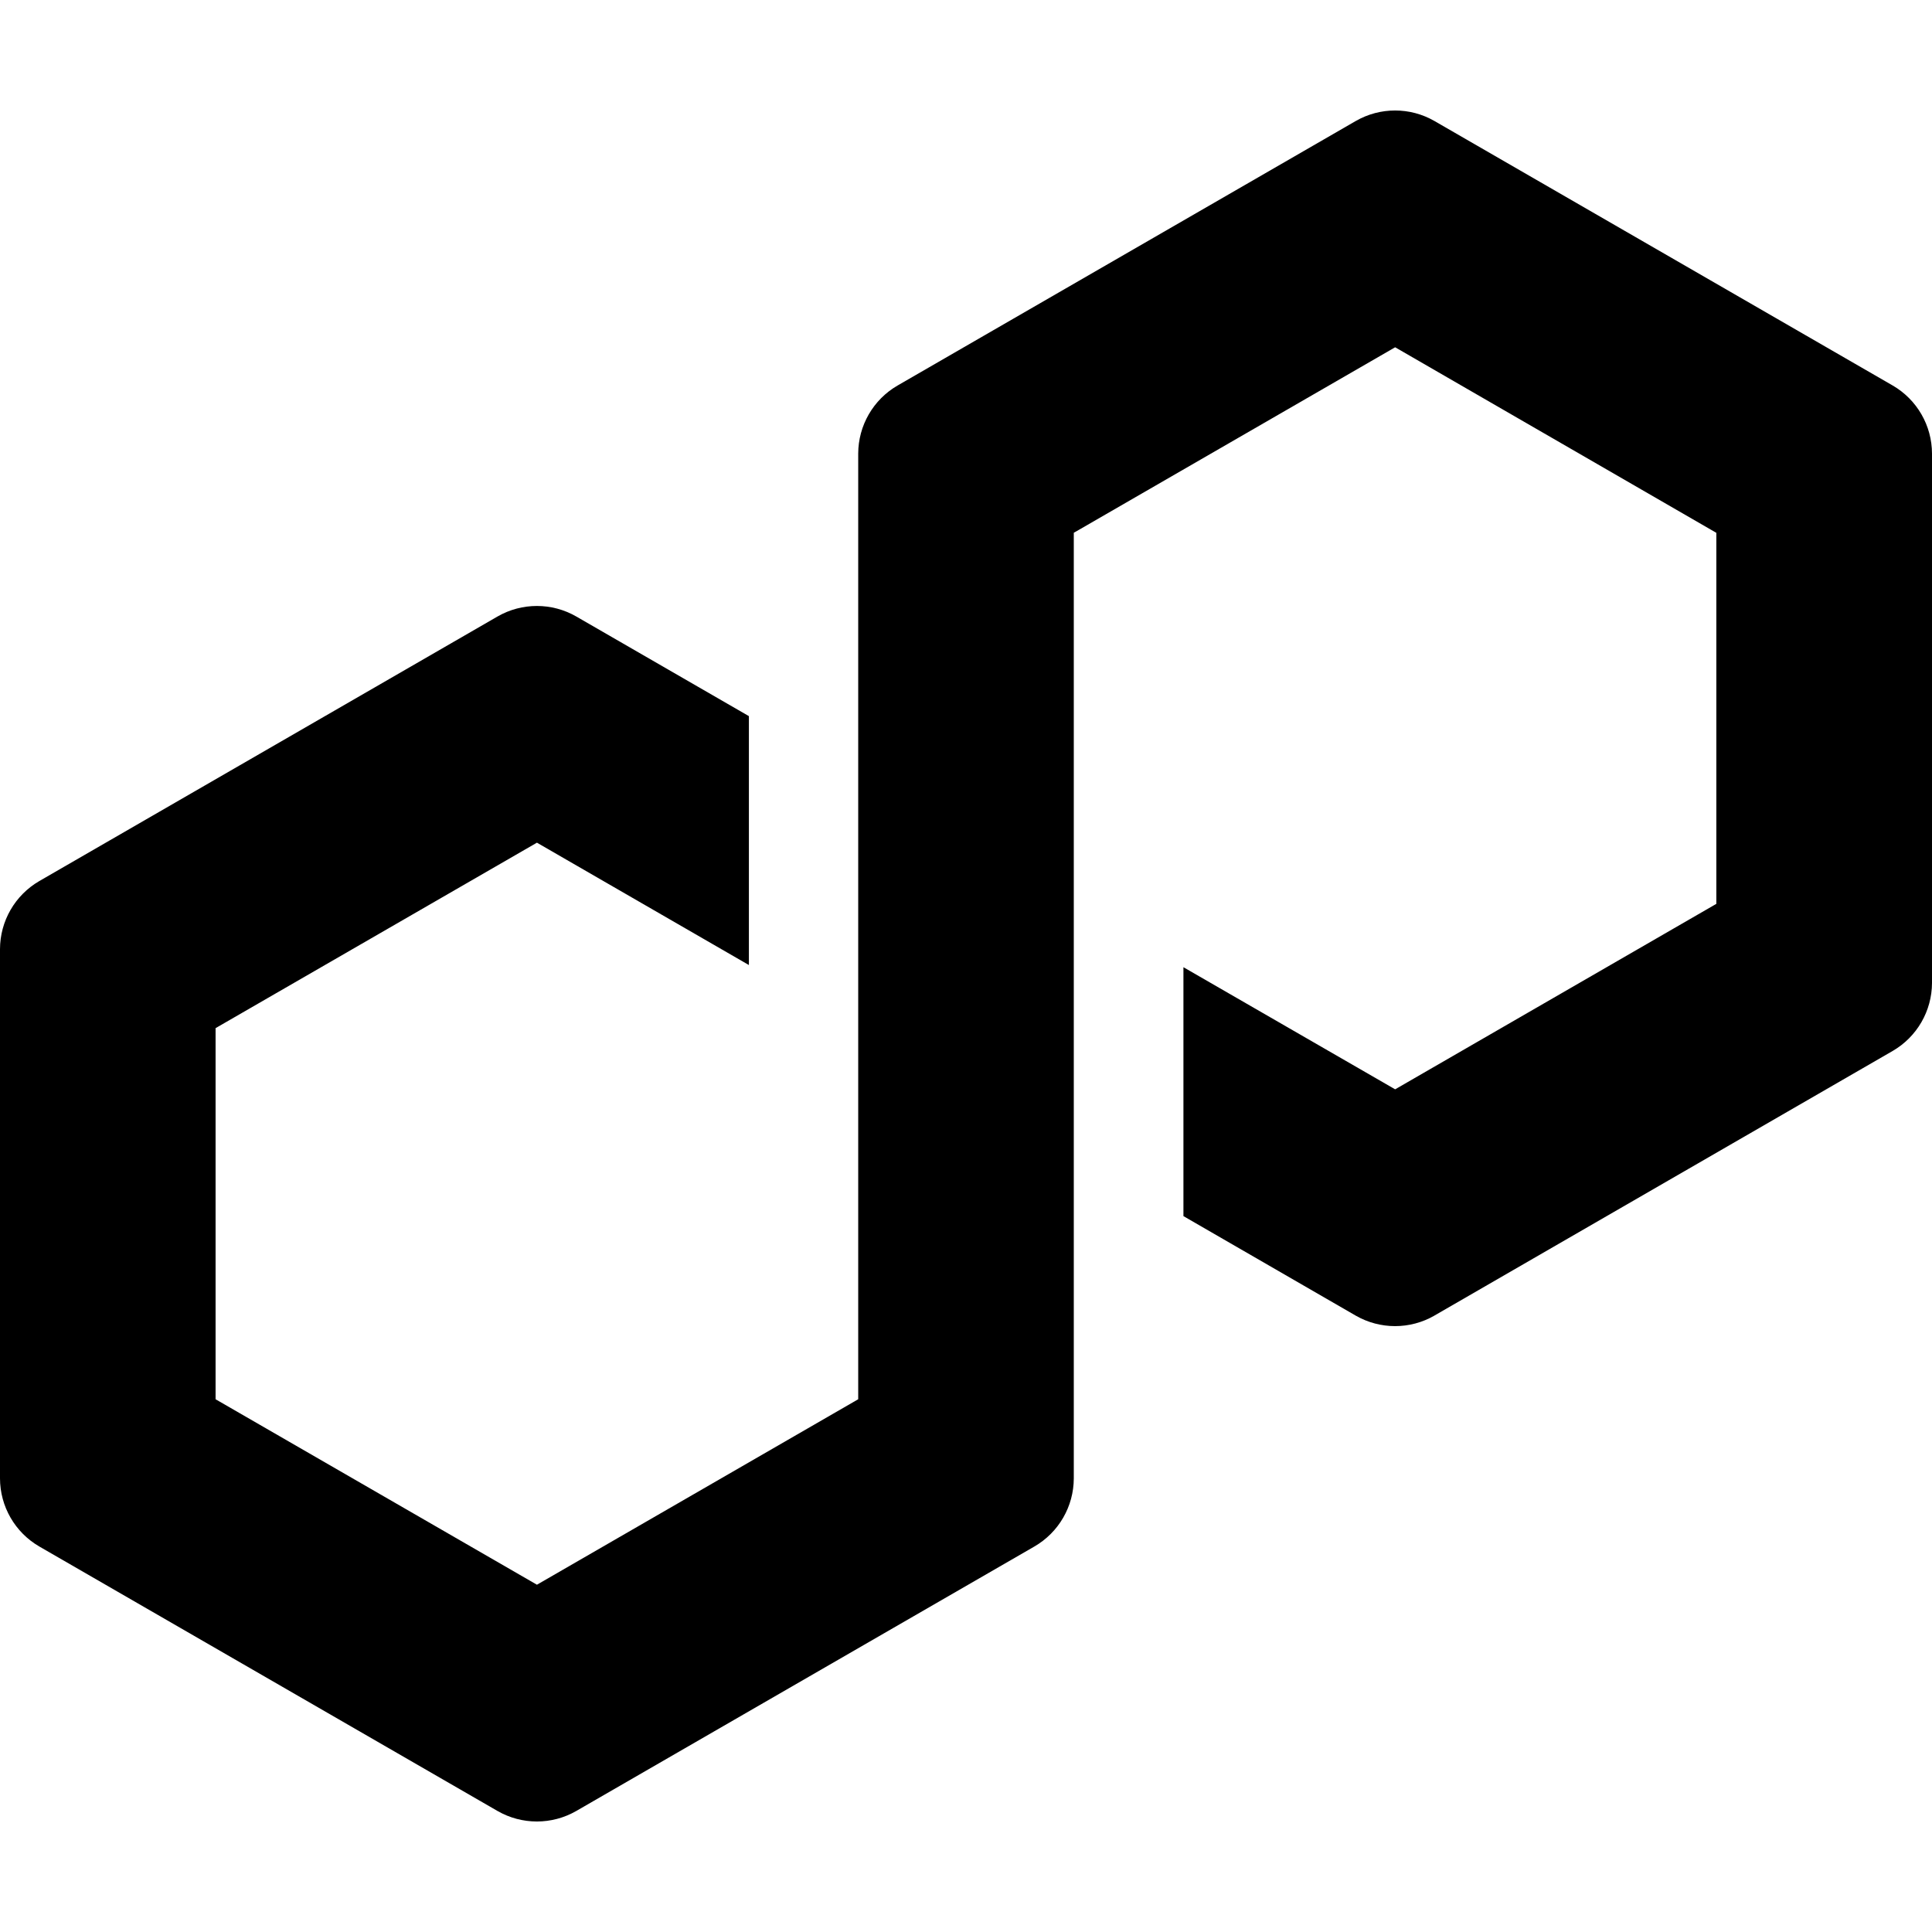
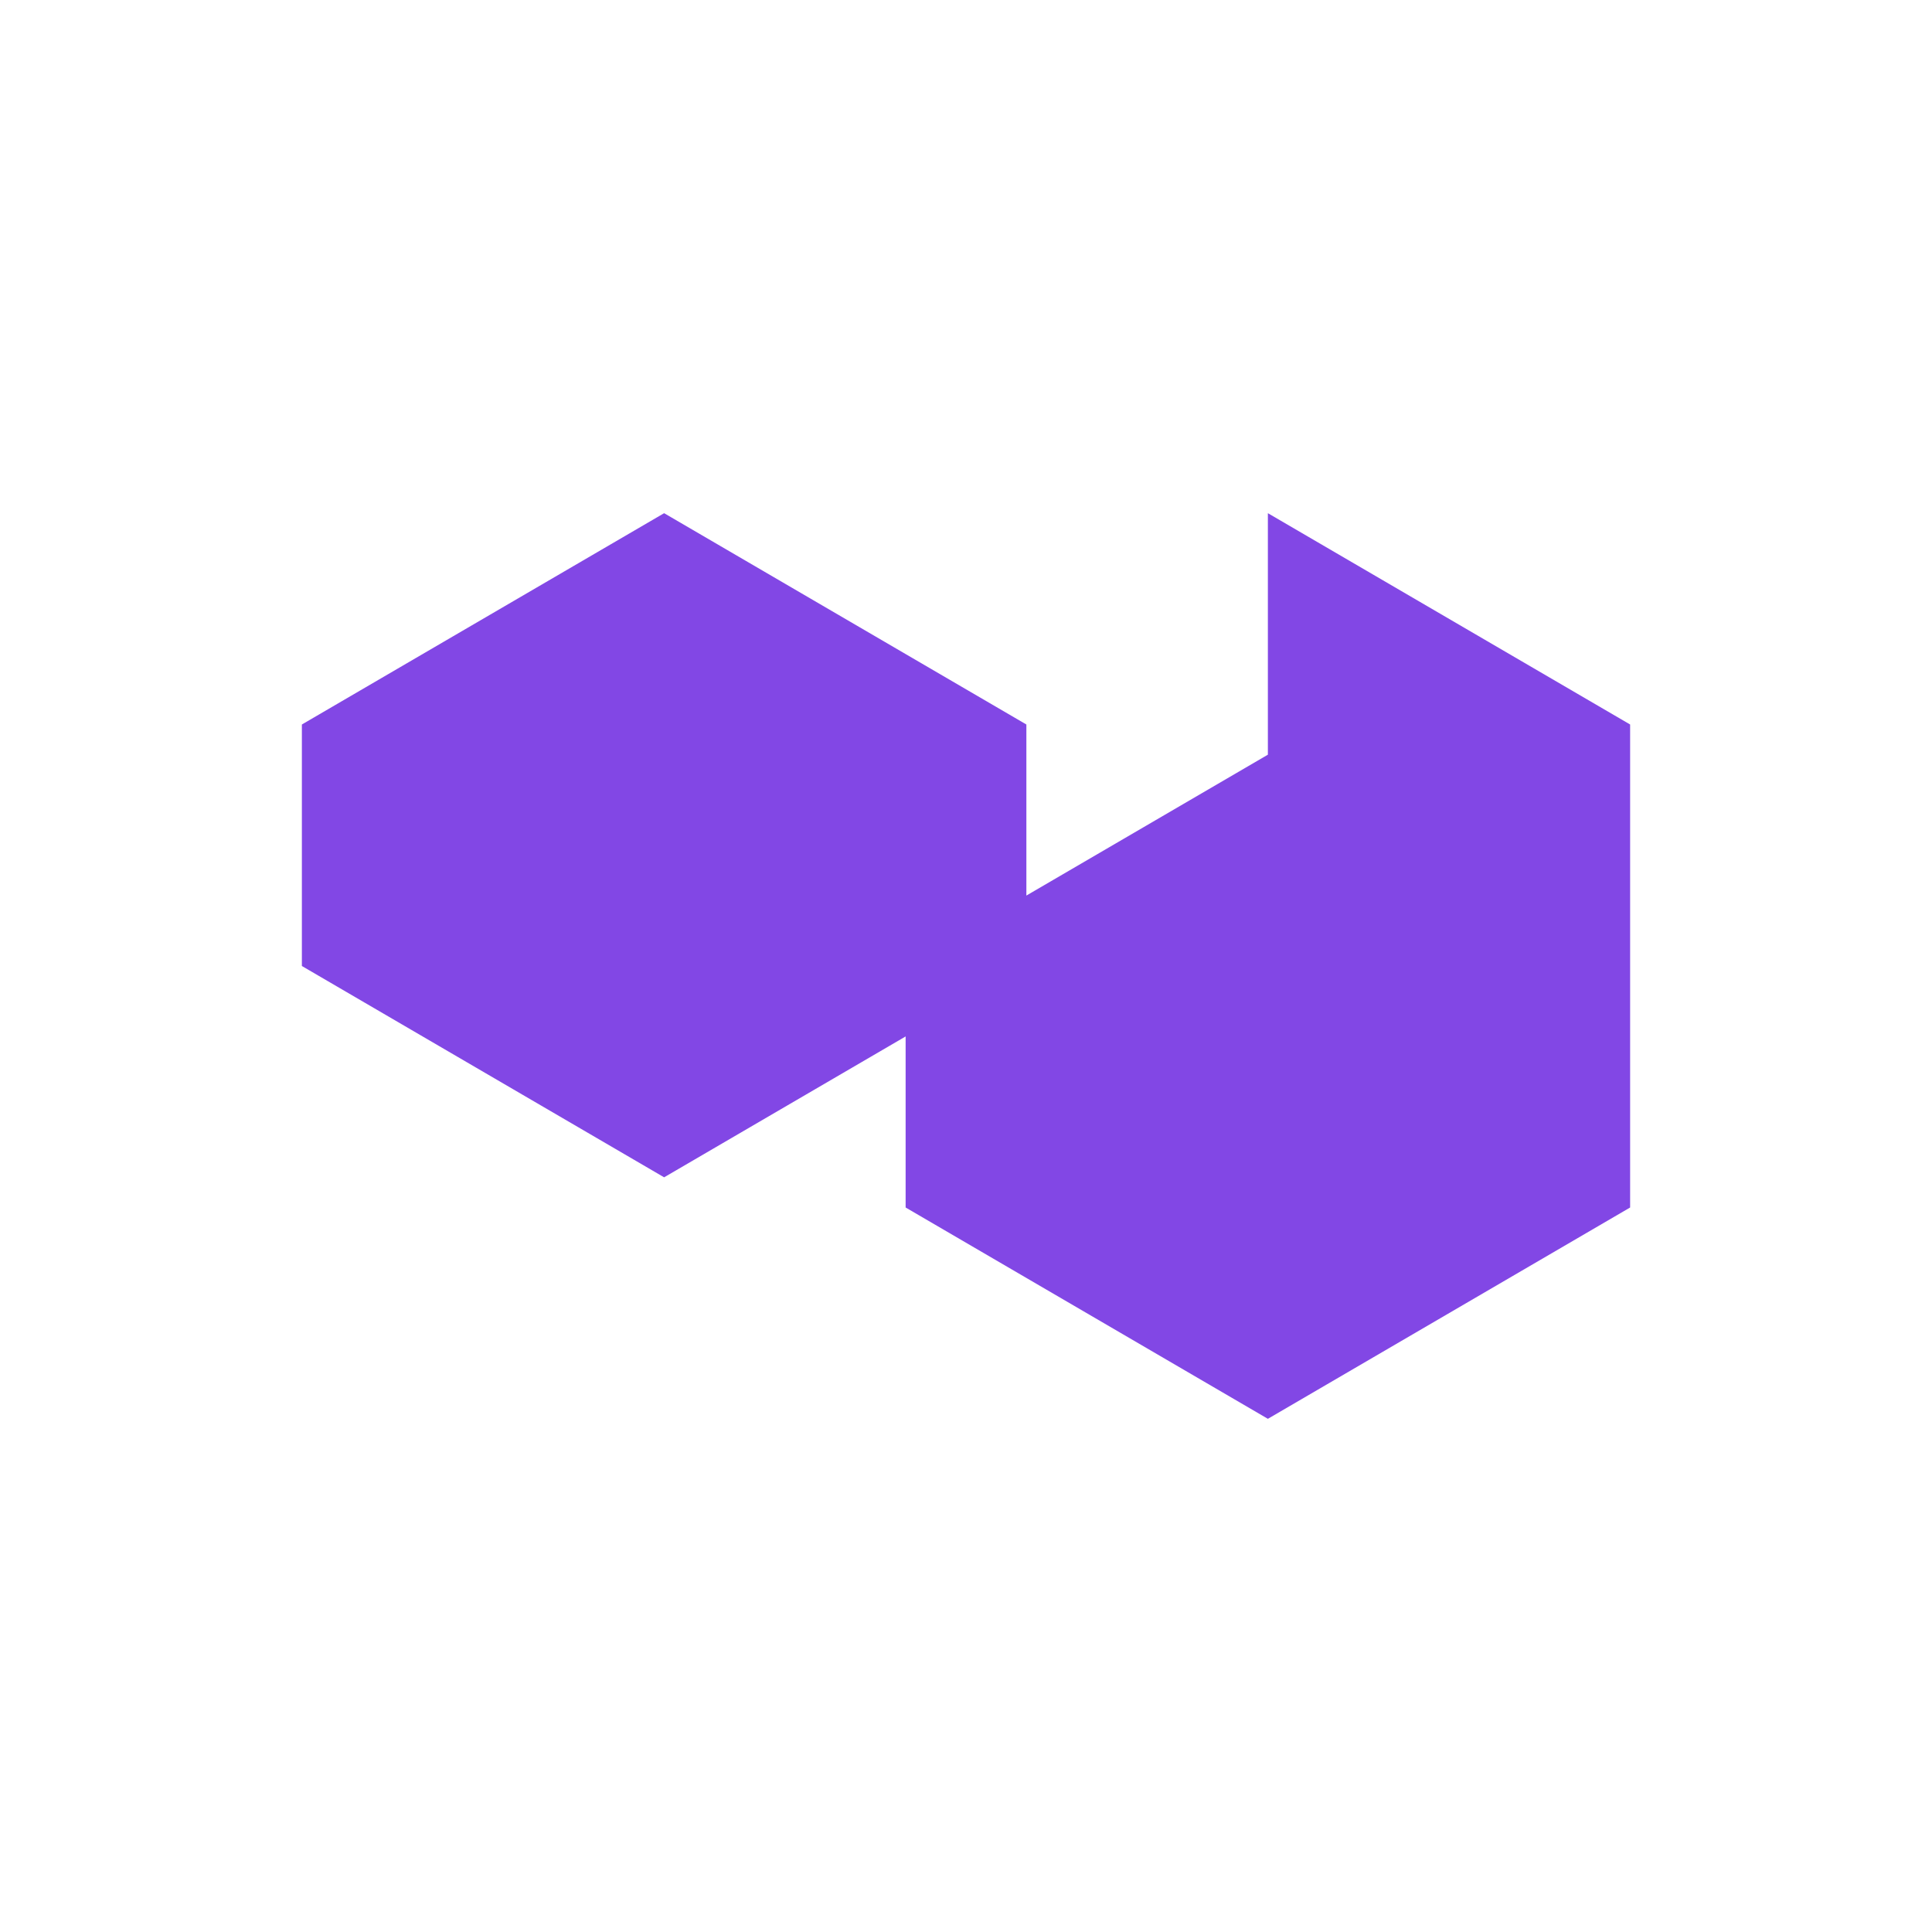
- <svg xmlns="http://www.w3.org/2000/svg" role="img" viewBox="0 0 24 24">
-   <path d="m17.82 16.342 5.692-3.287A.98.98 0 0 0 24 12.21V5.635a.98.98 0 0 0-.488-.846l-5.693-3.286a.98.98 0 0 0-.977 0L11.15 4.789a.98.98 0 0 0-.489.846v11.747L6.67 19.686l-3.992-2.304v-4.61l3.992-2.304 2.633 1.52V8.896L7.158 7.658a.98.98 0 0 0-.977 0L.488 10.945a.98.98 0 0 0-.488.846v6.573a.98.98 0 0 0 .488.847l5.693 3.286a.981.981 0 0 0 .977 0l5.692-3.286a.98.98 0 0 0 .489-.846V6.618l.072-.041 3.92-2.263 3.99 2.305v4.609l-3.99 2.304-2.63-1.517v3.092l2.14 1.236a.981.981 0 0 0 .978 0v-.001Z" />
+ <svg xmlns="http://www.w3.org/2000/svg" viewBox="0 0 256 256">
+   <path fill="#8247E5" d="M168 68l48 28v64l-48 28-48-28v-32l48-28v-32zM40 96l48-28 48 28v32l-48 28-48-28V96z" />
</svg>
